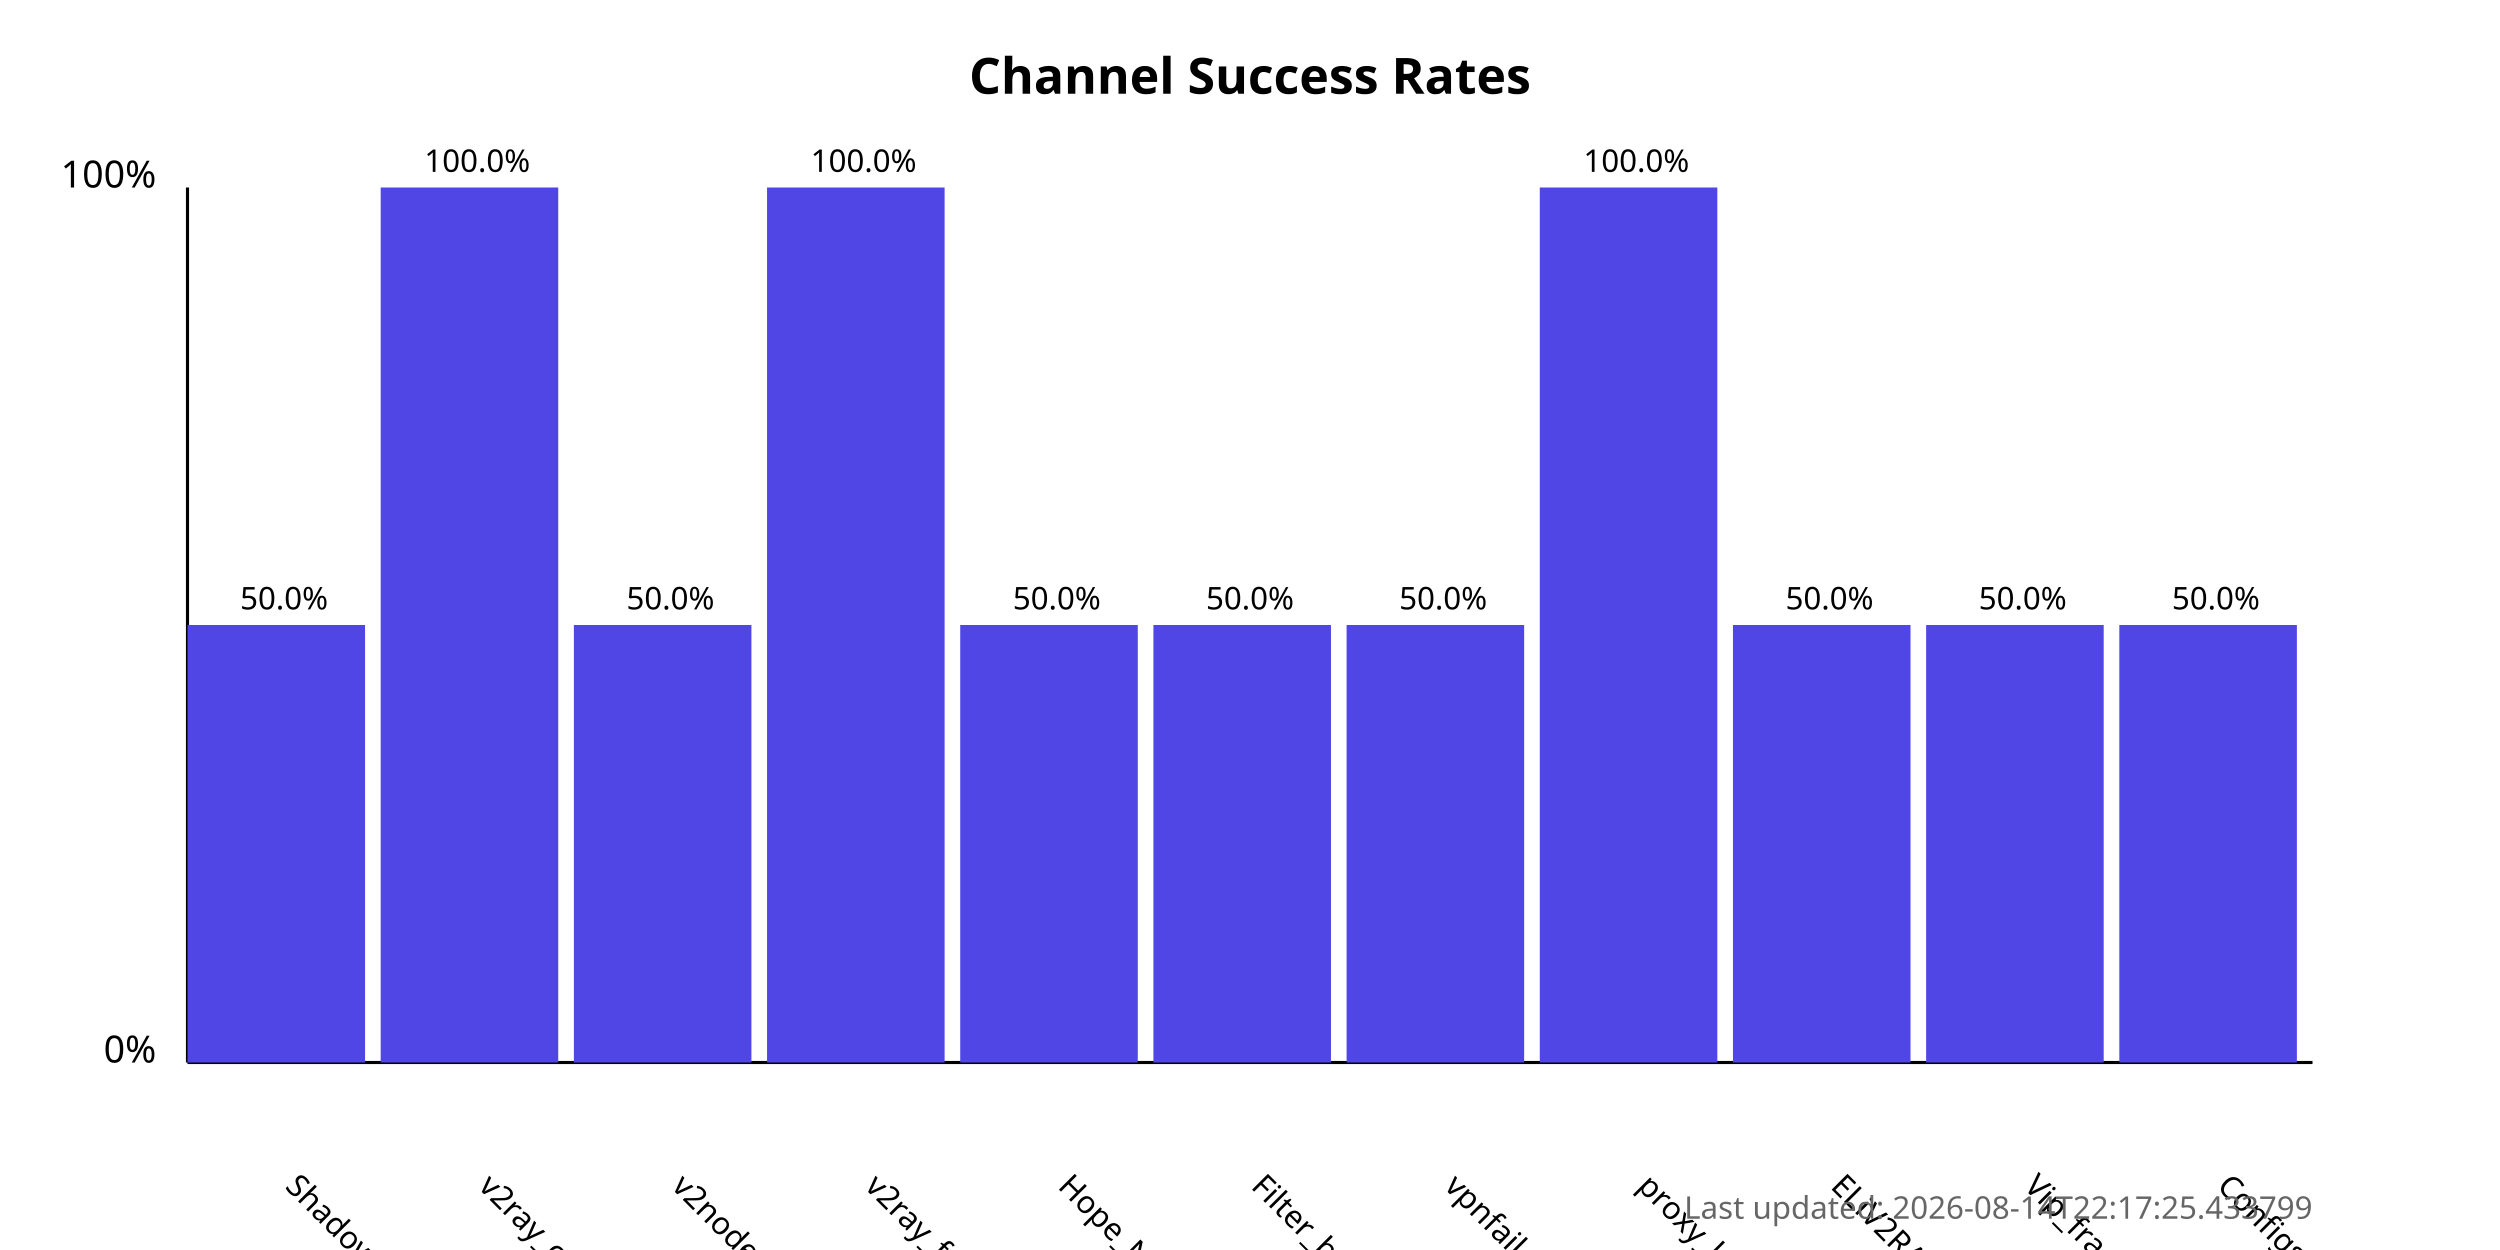
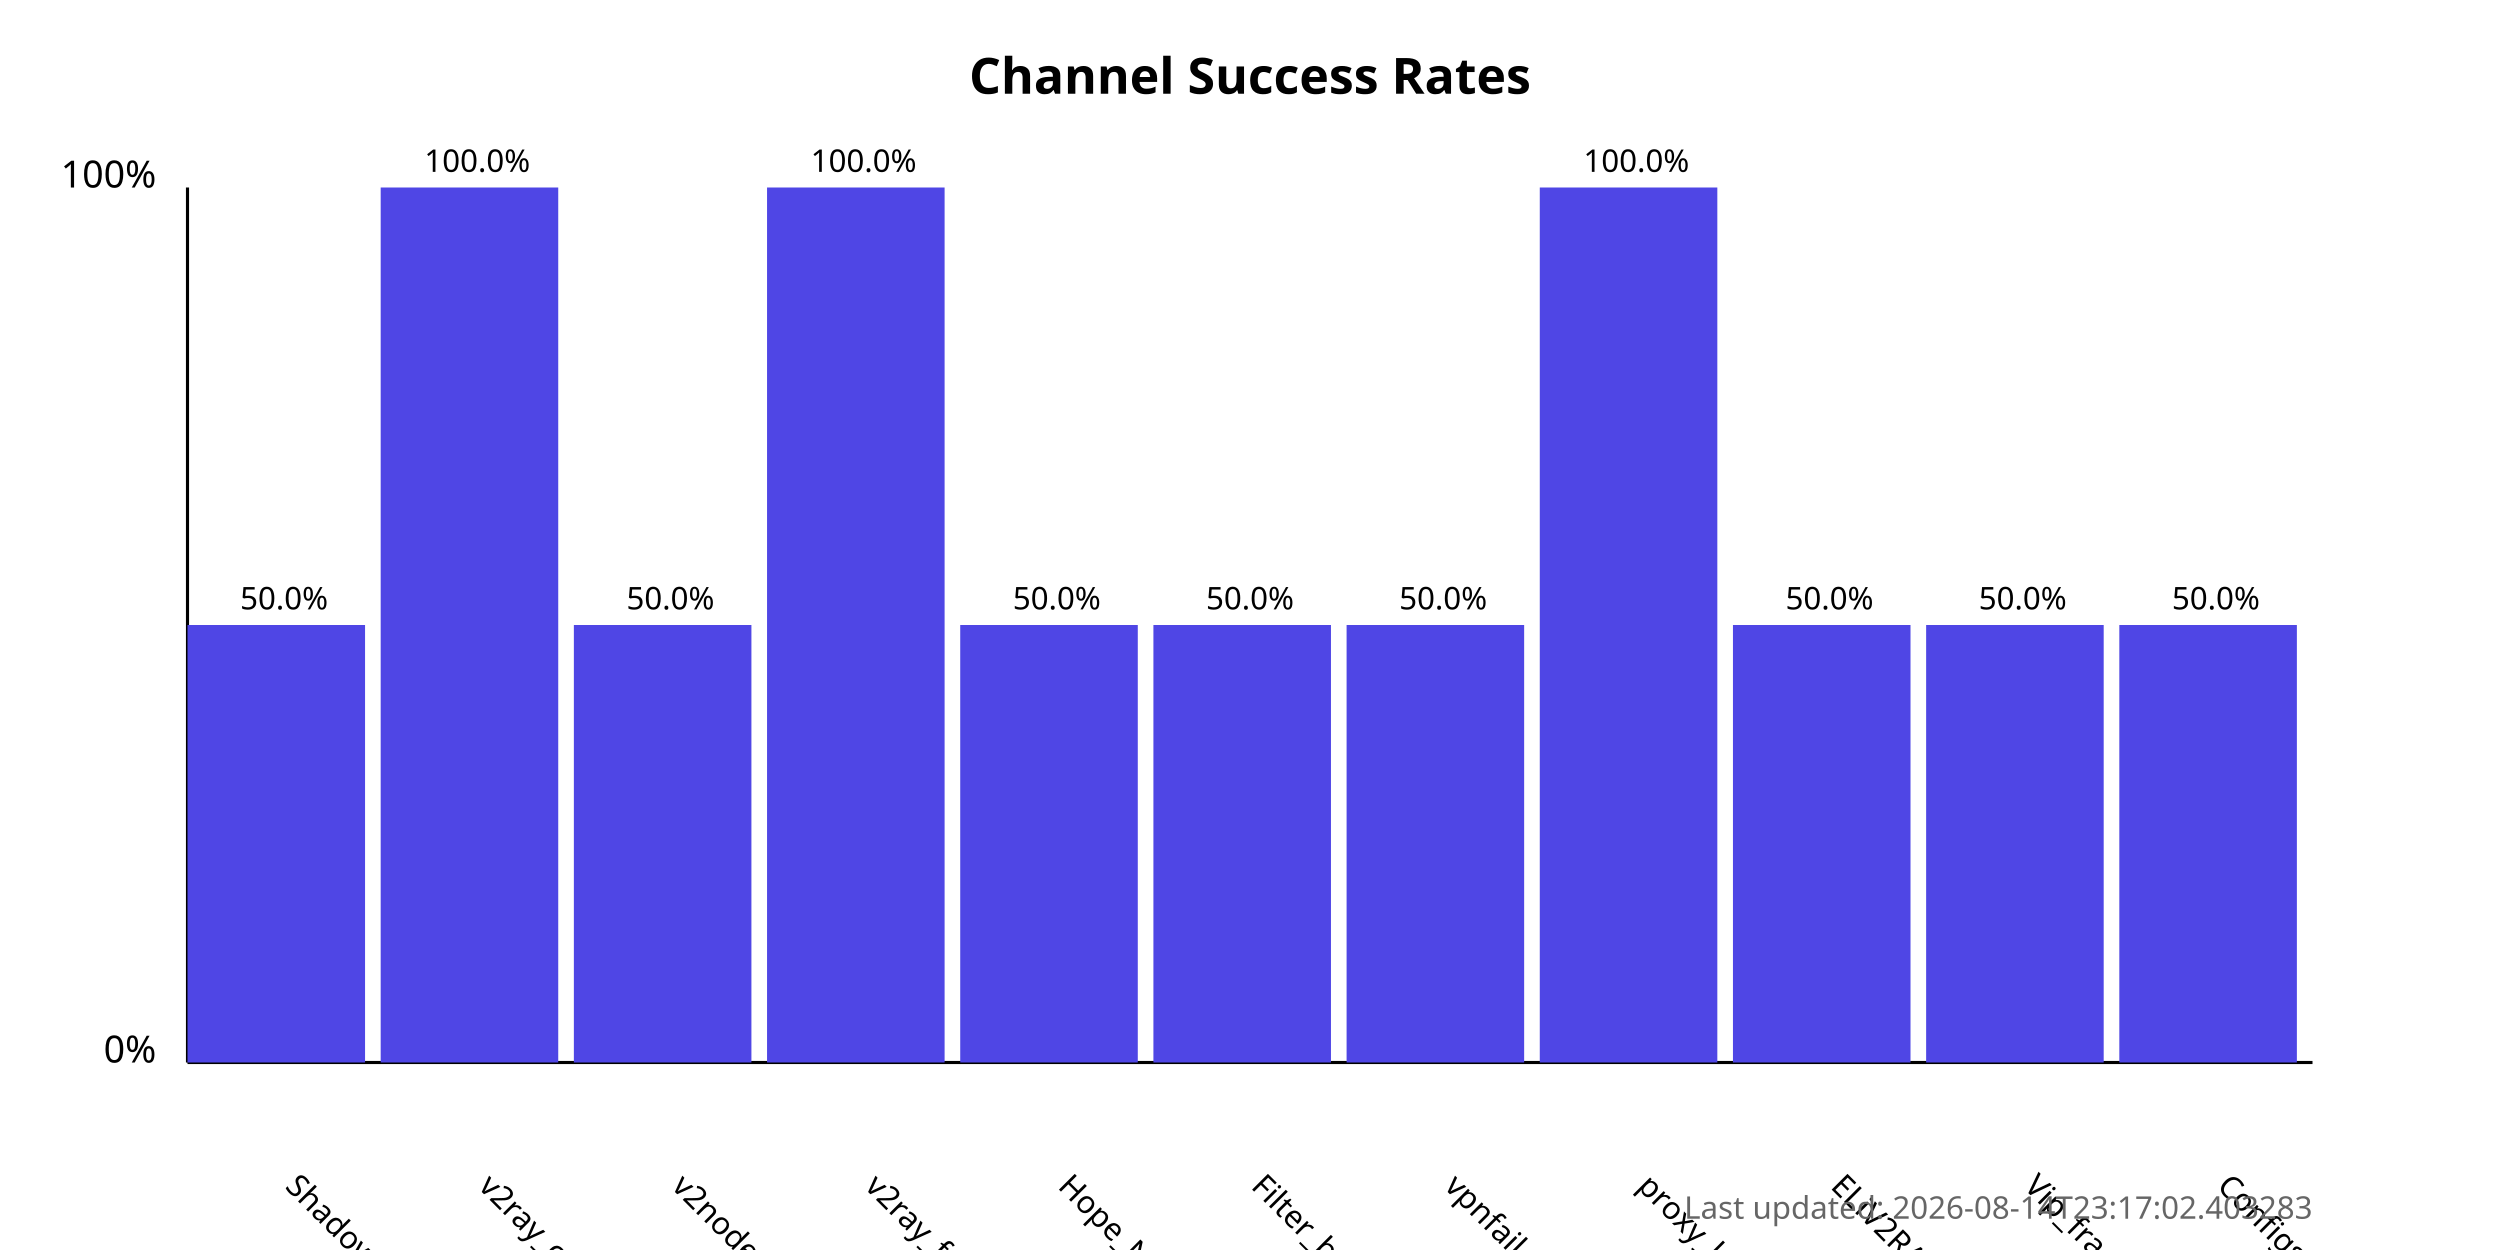
<svg xmlns="http://www.w3.org/2000/svg" width="800" height="400">
  <style>
            .chart-title { font: bold 16px sans-serif; }
            .axis-label { font: 12px sans-serif; }
            .tick-label { font: 10px sans-serif; }
            .bar { fill: #4f46e5; }
            .bar:hover { fill: #6366f1; }
            .timestamp { font: 10px sans-serif; fill: #666; }
        </style>
  <text x="400.0" y="30" text-anchor="middle" class="chart-title">
            Channel Success Rates
        </text>
  <line x1="60" y1="340" x2="60" y2="60" stroke="black" stroke-width="1" />
  <line x1="60" y1="340" x2="740" y2="340" stroke="black" stroke-width="1" />
  <text x="50" y="340" text-anchor="end" class="axis-label">0%</text>
  <text x="50" y="60" text-anchor="end" class="axis-label">100%</text>
  <g>
    <rect x="60" y="200.0" width="56.818" height="140.0" class="bar" />
    <text x="90.909" y="380" transform="rotate(45, 90.90909, 380)" text-anchor="start" class="tick-label">
                ShadowProxy66
            </text>
    <text x="90.909" y="195.0" text-anchor="middle" class="tick-label">
                50.0%
            </text>
  </g>
  <g>
    <rect x="121.818" y="60.0" width="56.818" height="280.0" class="bar" />
    <text x="152.727" y="380" transform="rotate(45, 152.7273, 380)" text-anchor="start" class="tick-label">
                v2ray_configs_pool
            </text>
    <text x="152.727" y="55.0" text-anchor="middle" class="tick-label">
                100.0%
            </text>
  </g>
  <g>
    <rect x="183.636" y="200.0" width="56.818" height="140.0" class="bar" />
    <text x="214.545" y="380" transform="rotate(45, 214.5455, 380)" text-anchor="start" class="tick-label">
                v2nodes
            </text>
    <text x="214.545" y="195.0" text-anchor="middle" class="tick-label">
                50.0%
            </text>
  </g>
  <g>
    <rect x="245.455" y="60.0" width="56.818" height="280.0" class="bar" />
    <text x="276.364" y="380" transform="rotate(45, 276.3636, 380)" text-anchor="start" class="tick-label">
                v2ray_free_conf
            </text>
    <text x="276.364" y="55.0" text-anchor="middle" class="tick-label">
                100.0%
            </text>
  </g>
  <g>
    <rect x="307.273" y="200.0" width="56.818" height="140.0" class="bar" />
    <text x="338.182" y="380" transform="rotate(45, 338.1818, 380)" text-anchor="start" class="tick-label">
                Hope_Net
            </text>
    <text x="338.182" y="195.0" text-anchor="middle" class="tick-label">
                50.0%
            </text>
  </g>
  <g>
    <rect x="369.091" y="200.0" width="56.818" height="140.0" class="bar" />
    <text x="400.0" y="380" transform="rotate(45, 400.0, 380)" text-anchor="start" class="tick-label">
                Filter_breaker
            </text>
    <text x="400.0" y="195.0" text-anchor="middle" class="tick-label">
                50.0%
            </text>
  </g>
  <g>
    <rect x="430.909" y="200.0" width="56.818" height="140.0" class="bar" />
    <text x="461.818" y="380" transform="rotate(45, 461.8182, 380)" text-anchor="start" class="tick-label">
                vpnfail_vless
            </text>
    <text x="461.818" y="195.0" text-anchor="middle" class="tick-label">
                50.0%
            </text>
  </g>
  <g>
    <rect x="492.727" y="60.0" width="56.818" height="280.0" class="bar" />
    <text x="523.636" y="380" transform="rotate(45, 523.6364, 380)" text-anchor="start" class="tick-label">
                proxy_kafee
            </text>
    <text x="523.636" y="55.0" text-anchor="middle" class="tick-label">
                100.0%
            </text>
  </g>
  <g>
    <rect x="554.545" y="200.0" width="56.818" height="140.0" class="bar" />
    <text x="585.455" y="380" transform="rotate(45, 585.4545, 380)" text-anchor="start" class="tick-label">
                ELiV2RAY
            </text>
    <text x="585.455" y="195.0" text-anchor="middle" class="tick-label">
                50.0%
            </text>
  </g>
  <g>
    <rect x="616.364" y="200.0" width="56.818" height="140.0" class="bar" />
    <text x="647.273" y="380" transform="rotate(45, 647.2727, 380)" text-anchor="start" class="tick-label">
                Vip_fragment_v2ray
            </text>
    <text x="647.273" y="195.0" text-anchor="middle" class="tick-label">
                50.0%
            </text>
  </g>
  <g>
    <rect x="678.182" y="200.0" width="56.818" height="140.0" class="bar" />
    <text x="709.091" y="380" transform="rotate(45, 709.0909, 380)" text-anchor="start" class="tick-label">
                ConfigsHubPlus
            </text>
    <text x="709.091" y="195.0" text-anchor="middle" class="tick-label">
                50.0%
            </text>
  </g>
  <text x="740" y="390" text-anchor="end" class="timestamp">
-             Last updated: 2026-08-14T22:17:25.433799
+             Last updated: 2026-08-14T23:17:02.403283
        </text>
</svg>
